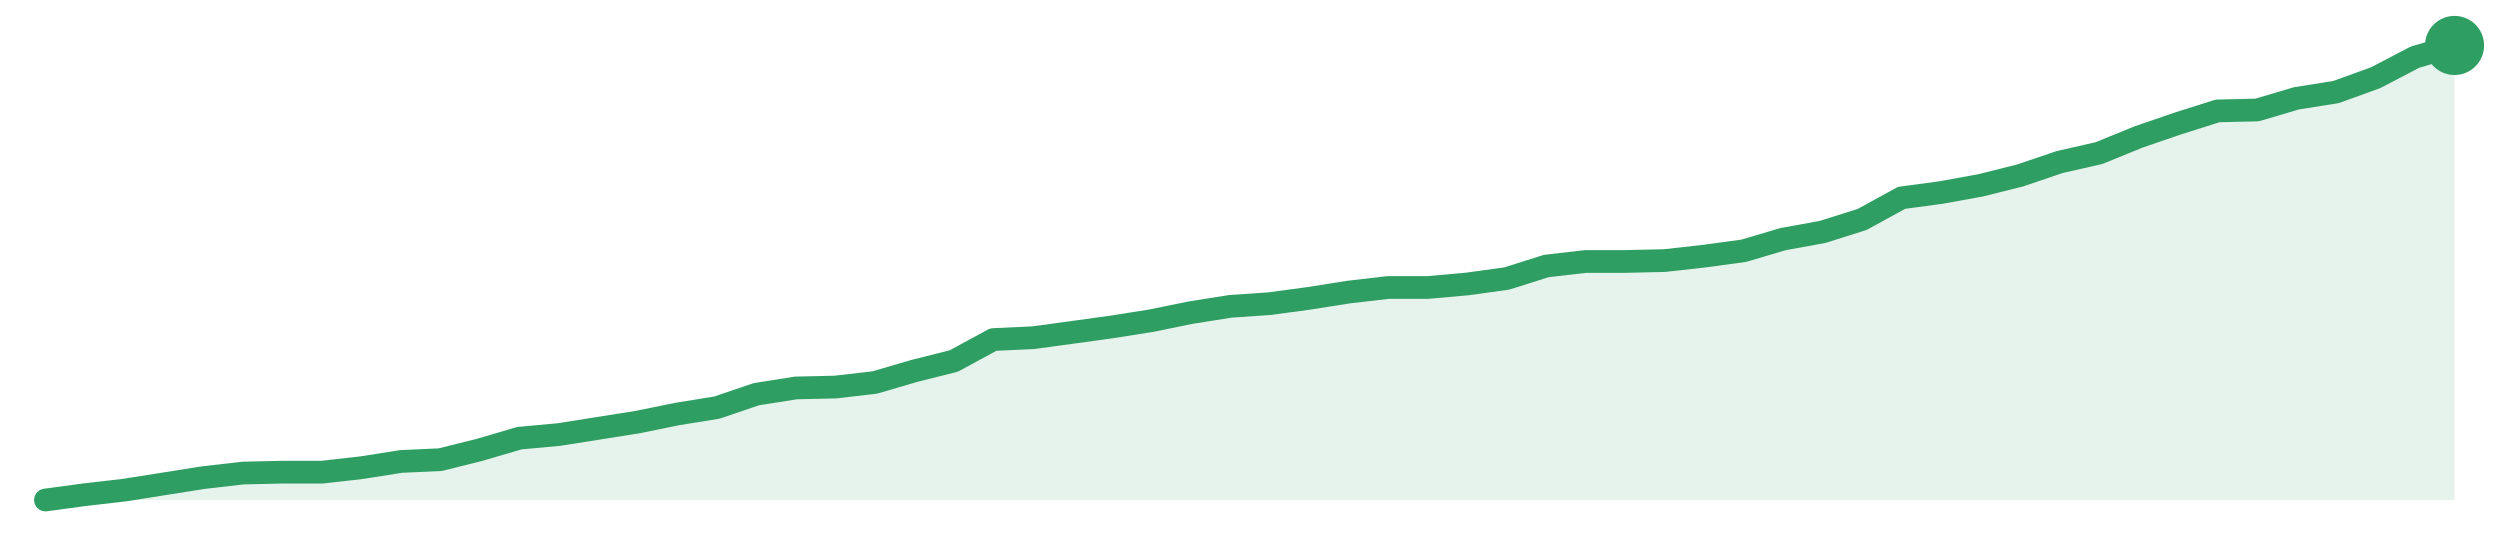
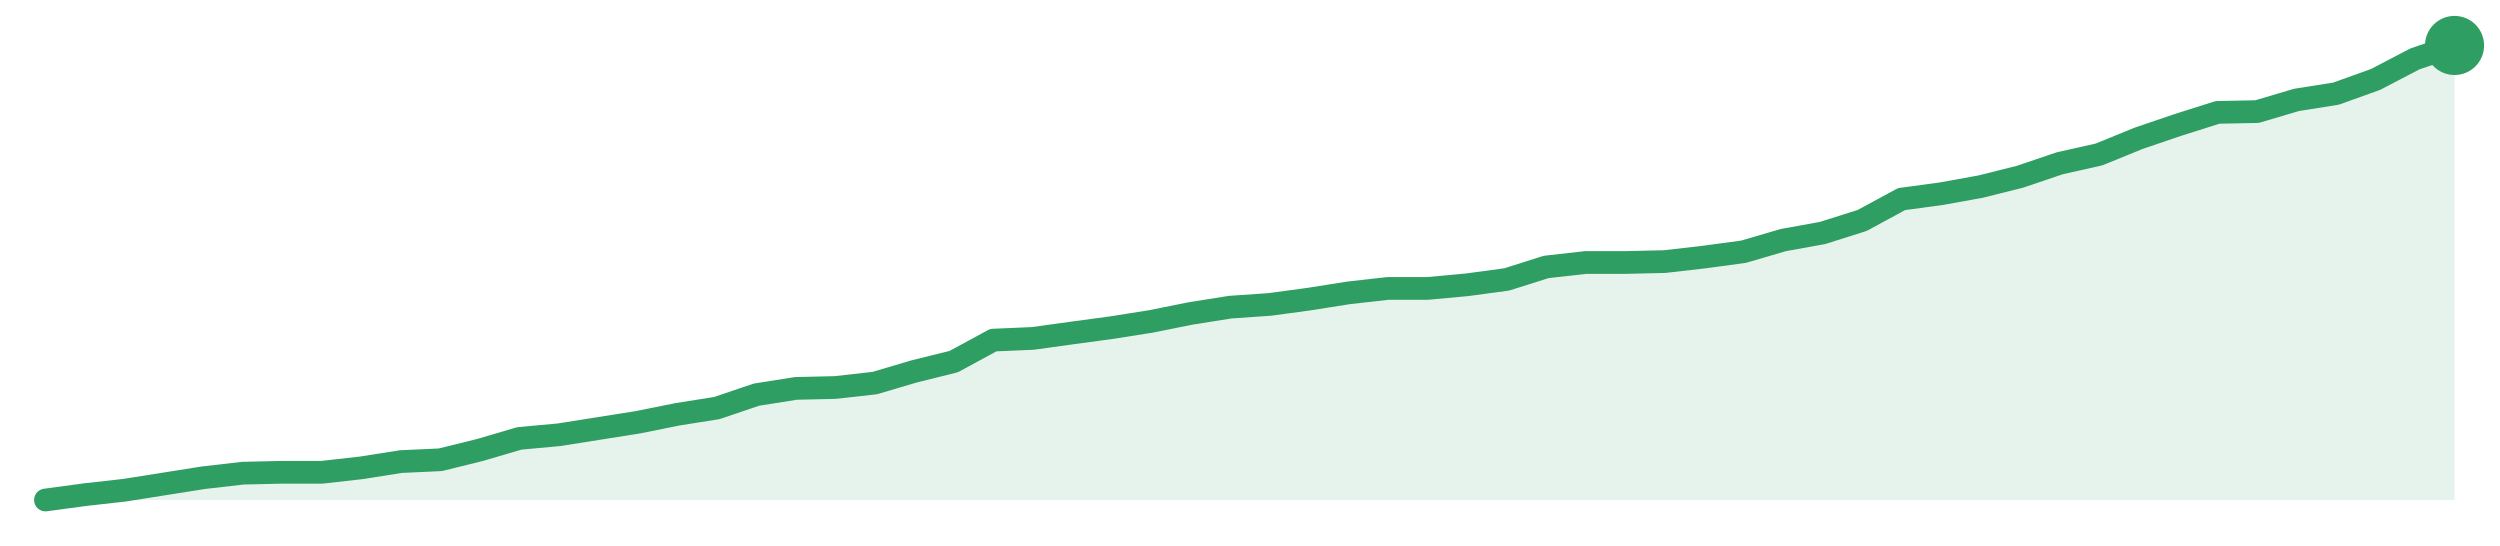
<svg xmlns="http://www.w3.org/2000/svg" width="220" height="48" viewBox="0 0 220 48" role="img" aria-label="trend">
-   <path d="M4.0,44.0 L4.0,44.0 L7.48,43.53 L10.95,43.13 L14.43,42.58 L17.9,42.03 L21.38,41.63 L24.85,41.55 L28.33,41.55 L31.8,41.16 L35.28,40.61 L38.75,40.45 L42.23,39.58 L45.7,38.56 L49.18,38.24 L52.66,37.69 L56.13,37.14 L59.61,36.43 L63.08,35.87 L66.56,34.69 L70.03,34.14 L73.51,34.06 L76.98,33.66 L80.46,32.64 L83.93,31.77 L87.41,29.88 L90.89,29.72 L94.36,29.25 L97.84,28.77 L101.31,28.22 L104.79,27.51 L108.26,26.96 L111.74,26.72 L115.21,26.25 L118.69,25.7 L122.16,25.3 L125.64,25.3 L129.11,24.99 L132.59,24.51 L136.07,23.41 L139.54,23.01 L143.02,23.01 L146.49,22.93 L149.97,22.54 L153.44,22.07 L156.92,21.04 L160.39,20.41 L163.87,19.31 L167.34,17.41 L170.82,16.94 L174.3,16.31 L177.77,15.44 L181.25,14.26 L184.72,13.47 L188.2,12.05 L191.67,10.86 L195.15,9.76 L198.62,9.68 L202.1,8.65 L205.57,8.1 L209.05,6.84 L212.52,5.03 L216.0,4.0 L216.0,44.0 Z" fill="#2f9e631f" />
-   <path d="M4.0,44.0 L7.48,43.53 L10.95,43.13 L14.43,42.58 L17.9,42.03 L21.38,41.63 L24.85,41.55 L28.33,41.55 L31.8,41.16 L35.28,40.61 L38.75,40.45 L42.23,39.58 L45.7,38.56 L49.18,38.24 L52.66,37.69 L56.13,37.14 L59.61,36.43 L63.08,35.87 L66.56,34.69 L70.03,34.14 L73.51,34.06 L76.98,33.66 L80.46,32.64 L83.93,31.77 L87.41,29.88 L90.89,29.72 L94.36,29.25 L97.84,28.77 L101.31,28.22 L104.79,27.51 L108.26,26.96 L111.74,26.72 L115.21,26.25 L118.69,25.7 L122.16,25.3 L125.64,25.3 L129.11,24.99 L132.59,24.51 L136.07,23.41 L139.54,23.01 L143.02,23.01 L146.49,22.93 L149.97,22.54 L153.44,22.07 L156.92,21.04 L160.39,20.41 L163.87,19.31 L167.34,17.41 L170.82,16.94 L174.3,16.31 L177.77,15.44 L181.25,14.26 L184.72,13.47 L188.2,12.05 L191.67,10.86 L195.15,9.76 L198.62,9.68 L202.1,8.65 L205.57,8.1 L209.05,6.84 L212.52,5.03 L216.0,4.0" fill="none" stroke="#2f9e63" stroke-width="2" stroke-linejoin="round" stroke-linecap="round" />
+   <path d="M4.0,44.0 L4.0,44.0 L7.48,43.53 L10.95,43.14 L14.43,42.59 L17.9,42.04 L21.38,41.64 L24.85,41.56 L28.33,41.56 L31.8,41.17 L35.28,40.62 L38.75,40.46 L42.23,39.6 L45.7,38.58 L49.18,38.26 L52.66,37.71 L56.13,37.16 L59.61,36.46 L63.08,35.91 L66.56,34.73 L70.03,34.18 L73.51,34.1 L76.98,33.71 L80.46,32.68 L83.93,31.82 L87.41,29.93 L90.89,29.78 L94.36,29.3 L97.84,28.83 L101.31,28.28 L104.79,27.58 L108.26,27.03 L111.74,26.79 L115.21,26.32 L118.69,25.77 L122.16,25.38 L125.64,25.38 L129.11,25.06 L132.59,24.59 L136.07,23.49 L139.54,23.1 L143.02,23.1 L146.49,23.02 L149.97,22.62 L153.44,22.15 L156.92,21.13 L160.39,20.5 L163.87,19.4 L167.34,17.52 L170.82,17.05 L174.3,16.42 L177.77,15.55 L181.25,14.37 L184.72,13.59 L188.2,12.17 L191.67,10.99 L195.15,9.89 L198.62,9.82 L202.1,8.79 L205.57,8.24 L209.05,6.99 L212.52,5.18 L216.0,4.0 L216.0,44.0 Z" fill="#2f9e631f" />
+   <path d="M4.0,44.0 L7.48,43.53 L10.95,43.14 L14.43,42.59 L17.9,42.04 L21.38,41.64 L24.85,41.56 L28.33,41.56 L31.8,41.17 L35.28,40.62 L38.75,40.46 L42.23,39.6 L45.7,38.58 L49.18,38.26 L52.66,37.71 L56.13,37.16 L59.61,36.46 L63.08,35.91 L66.56,34.73 L70.03,34.18 L73.51,34.1 L76.98,33.71 L80.46,32.68 L83.93,31.82 L87.41,29.93 L90.89,29.78 L94.36,29.3 L97.84,28.83 L101.31,28.28 L104.79,27.58 L108.26,27.03 L111.74,26.79 L115.21,26.32 L118.69,25.77 L122.16,25.38 L125.64,25.38 L129.11,25.06 L132.59,24.59 L136.07,23.49 L139.54,23.1 L143.02,23.1 L146.49,23.02 L149.97,22.62 L153.44,22.15 L156.92,21.13 L160.39,20.5 L163.87,19.4 L167.34,17.52 L170.82,17.05 L174.3,16.42 L177.77,15.55 L181.25,14.37 L184.72,13.59 L188.2,12.17 L191.67,10.99 L195.15,9.89 L198.62,9.82 L202.1,8.79 L205.57,8.24 L209.05,6.99 L212.52,5.18 L216.0,4.0" fill="none" stroke="#2f9e63" stroke-width="2" stroke-linejoin="round" stroke-linecap="round" />
  <circle cx="216.0" cy="4.0" r="2.6" fill="#2f9e63" />
</svg>
